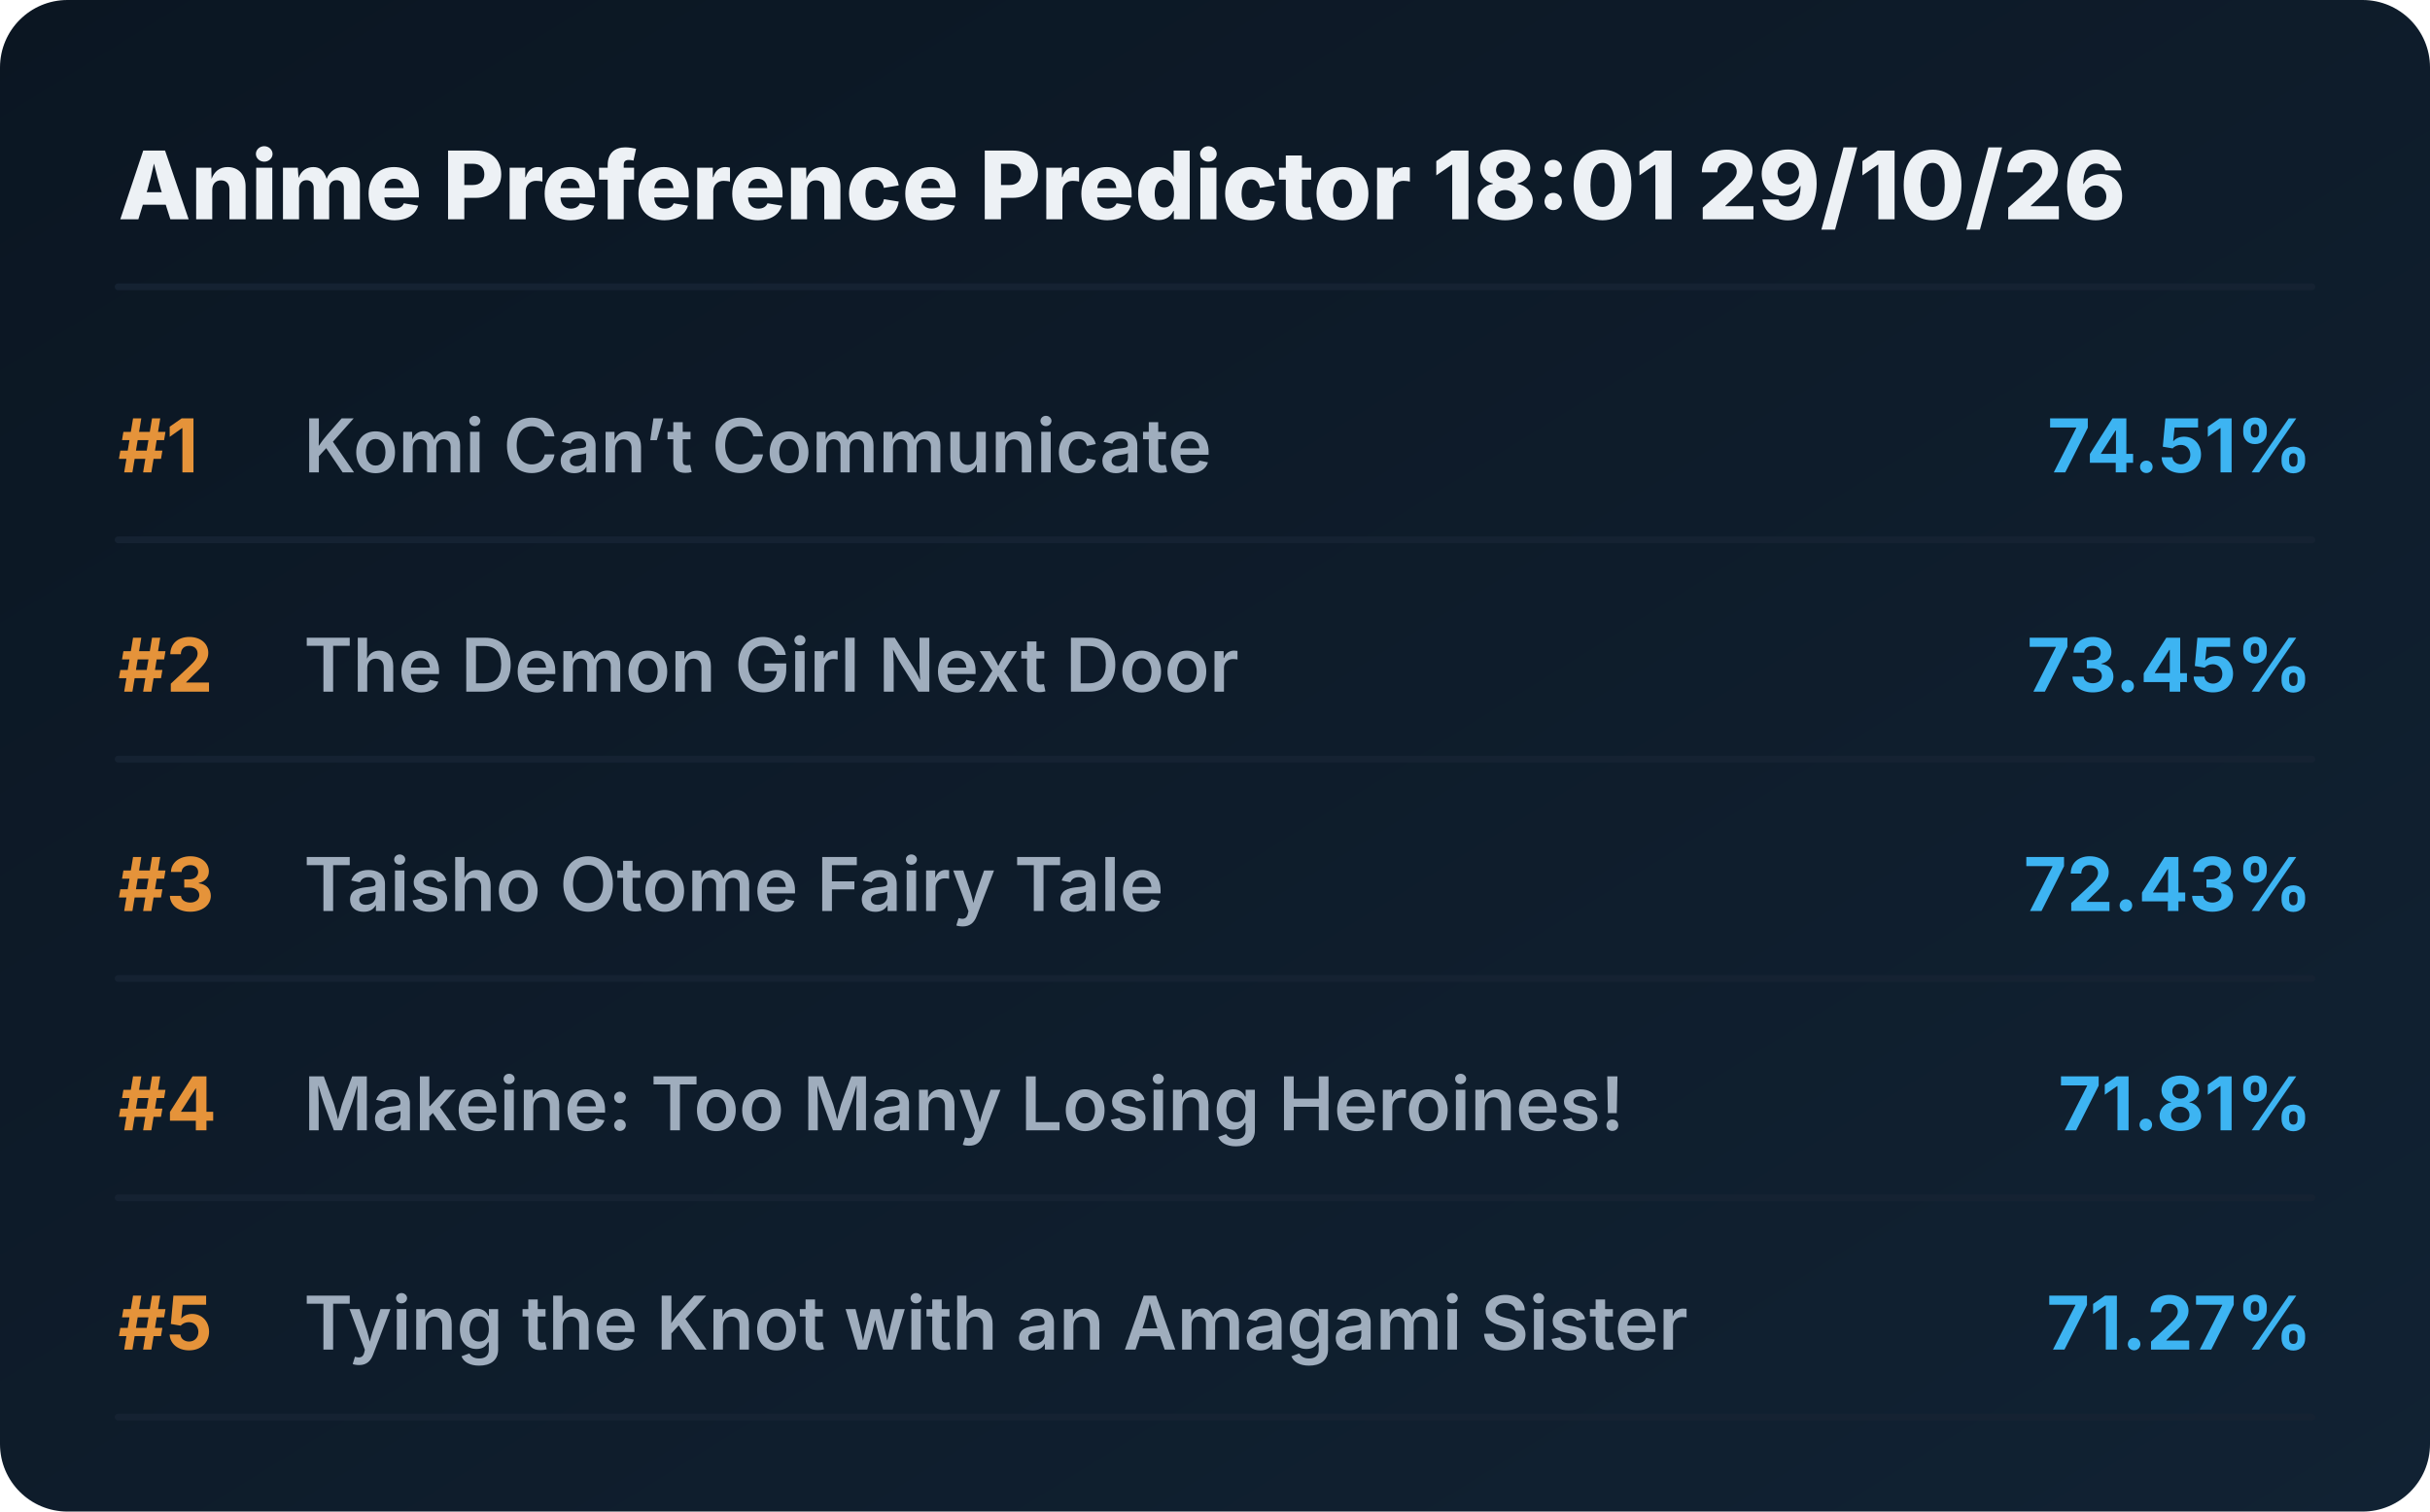
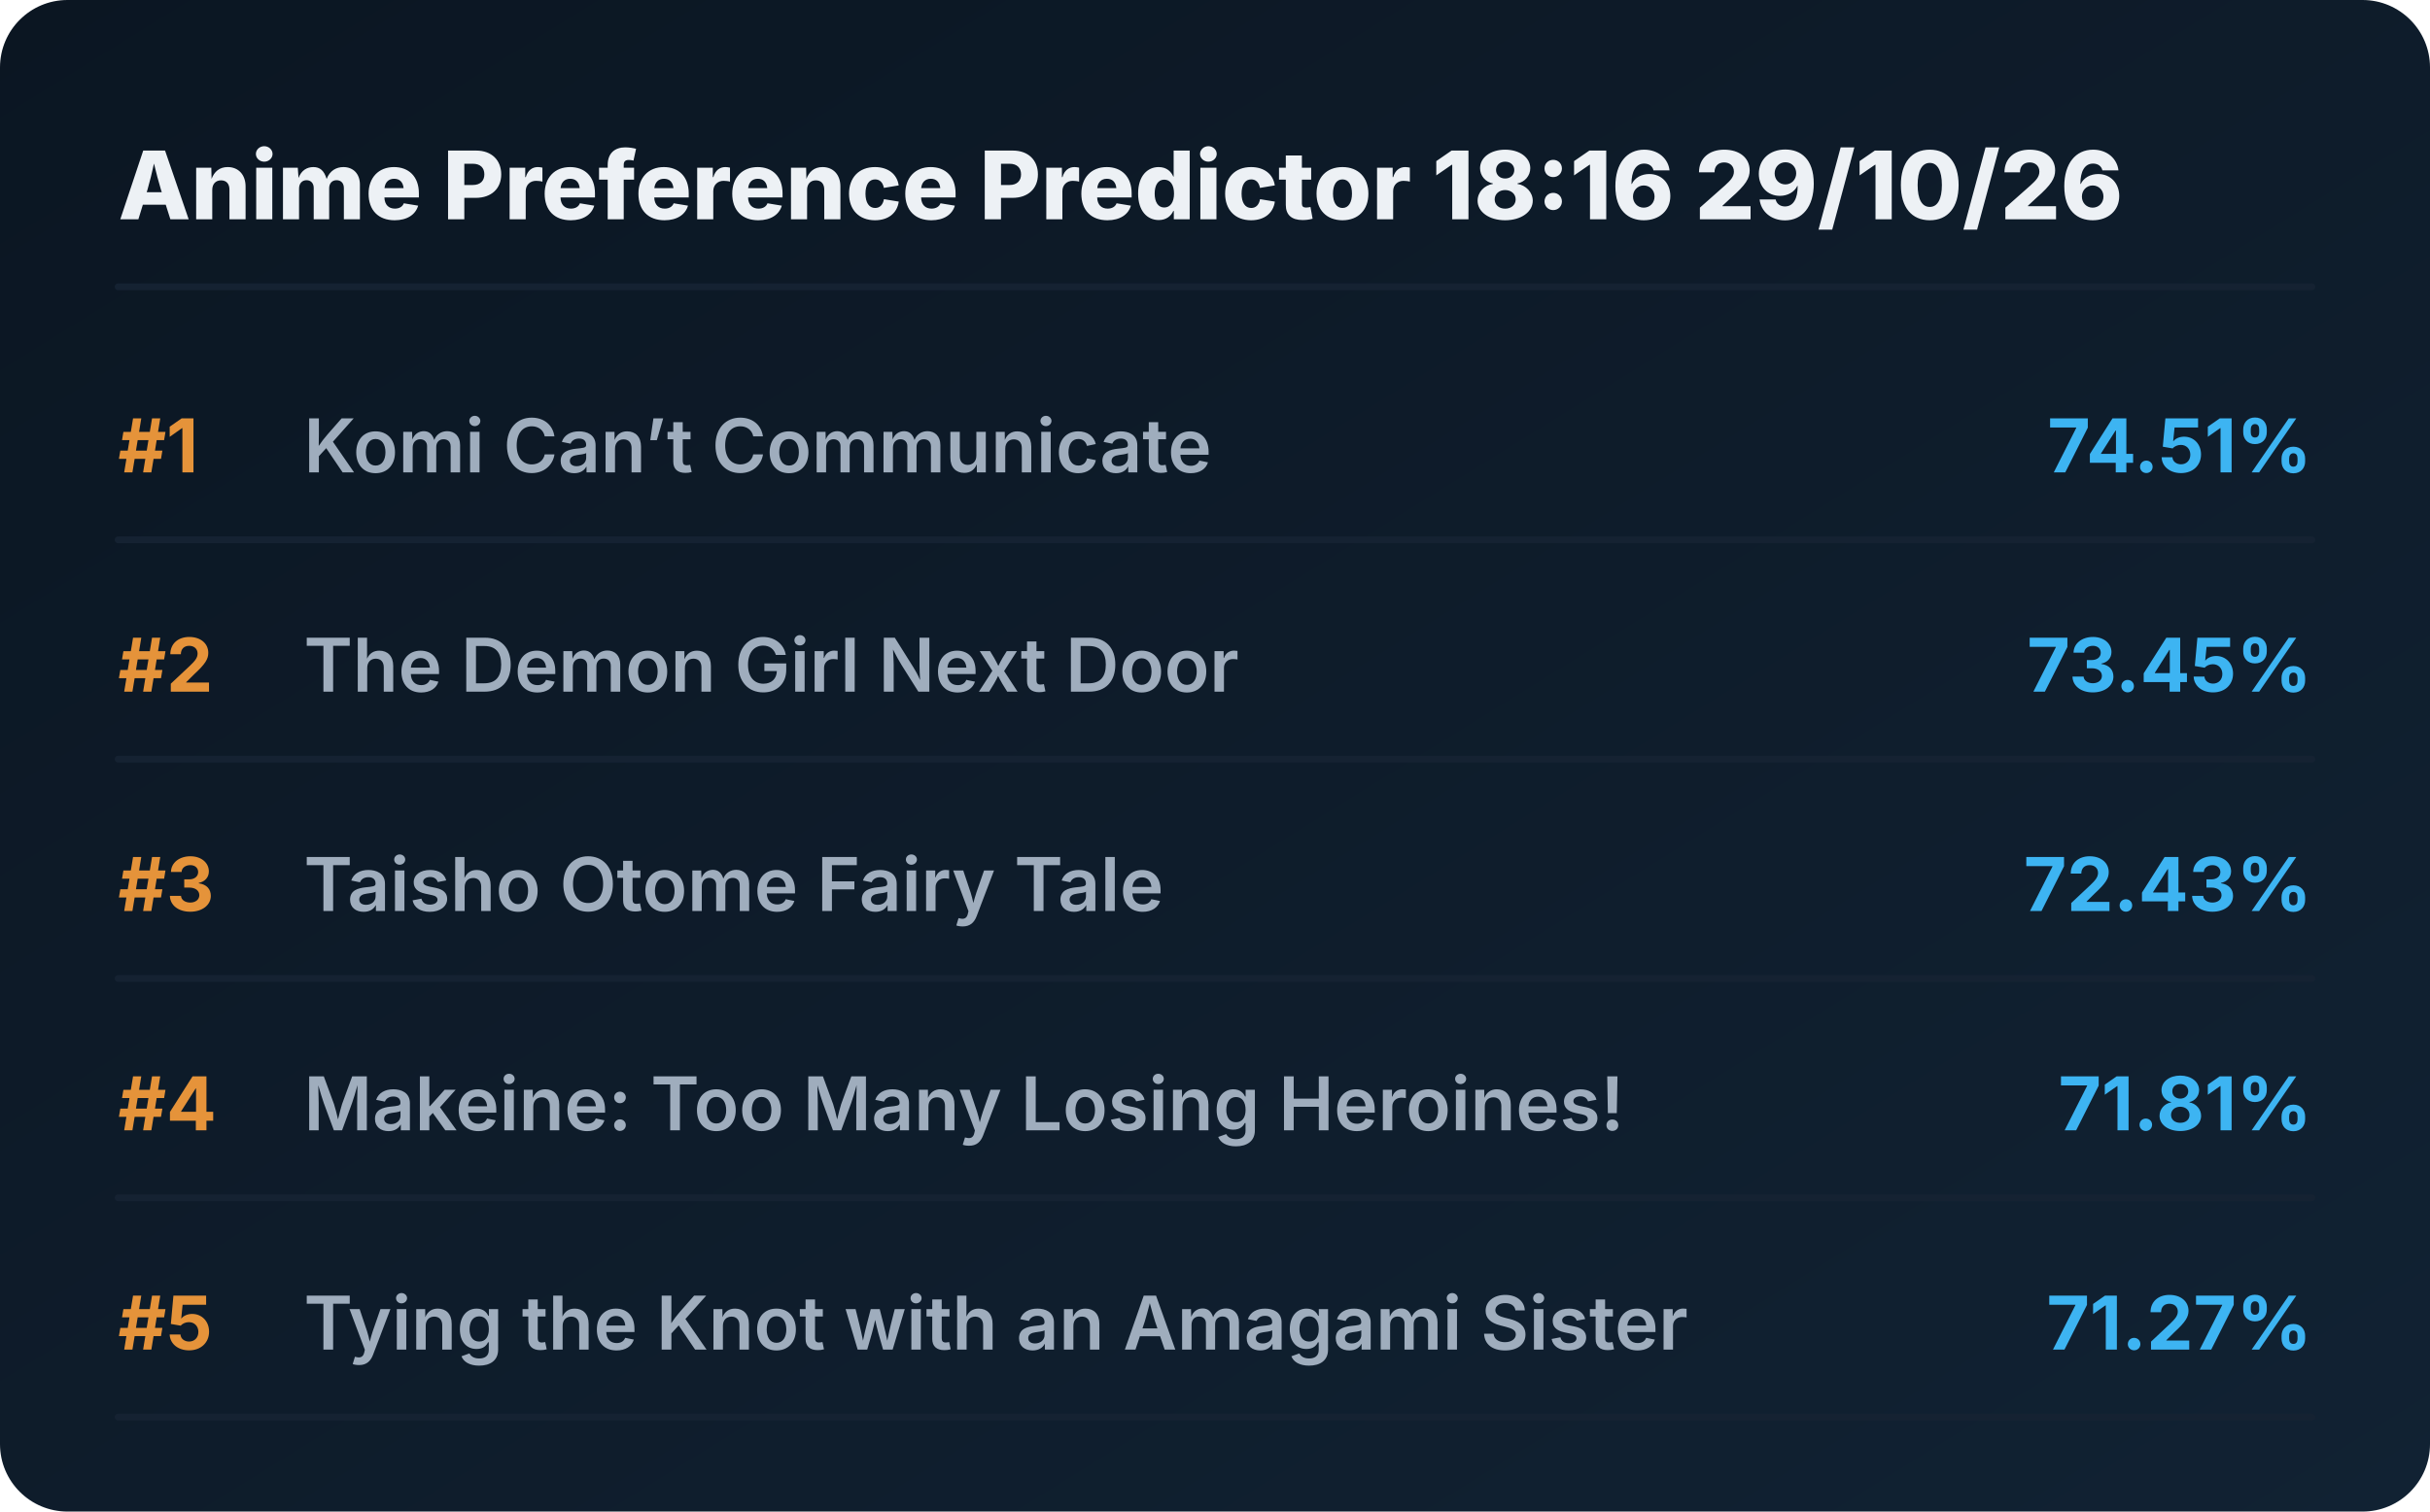
<svg xmlns="http://www.w3.org/2000/svg" viewBox="0 0 720 448" preserveAspectRatio="xMidYMid meet" style="width: 100%; height: auto; max-width: 720px;">
  <defs>
    <linearGradient id="boxGrad" x1="0%" y1="0%" x2="100%" y2="100%">
      <stop offset="0%" stop-color="#0b1622" />
      <stop offset="100%" stop-color="#112233" />
    </linearGradient>
    <clipPath id="titleClip">
      <rect x="90" y="0" width="510" height="100%" />
    </clipPath>
  </defs>
  <style>
    .bg { fill: url(#boxGrad); rx: 20px; }
    .header { font-family: 'Overpass', 'Inter', system-ui, sans-serif; font-weight: 800; font-size: 28px; fill: #edf1f5; }
    .rank { font-family: 'Overpass', 'Inter', system-ui, sans-serif; font-weight: 700; font-size: 22px; fill: #e5933a; }
    .title { font-family: 'Overpass', 'Inter', system-ui, sans-serif; font-weight: 600; font-size: 22px; fill: #9fadbd; }
    .score { font-family: 'Overpass', 'Inter', system-ui, sans-serif; font-weight: 700; font-size: 22px; fill: #3db4f2; }
    .line { stroke: #152232; stroke-width: 2; stroke-linecap: round; }
  </style>
  <rect class="bg" width="720" height="448" />
-   <text x="35" y="65" class="header">Anime Preference Predictor 18:01 29/10/26</text>
+   <text x="35" y="65" class="header">Anime Preference Predictor 18:16 29/10/26</text>
  <line x1="35" y1="85" x2="685" y2="85" class="line" />
  <g transform="translate(0, 0)">
    <text x="35" y="140" class="rank">#1</text>
    <text x="90" y="140" class="title">Komi Can’t Communicate</text>
    <text x="685" y="140" class="score" text-anchor="end">74.51%</text>
    <line x1="35" y1="160" x2="685" y2="160" class="line" />
  </g>
  <g transform="translate(0, 65)">
    <text x="35" y="140" class="rank">#2</text>
    <text x="90" y="140" class="title">The Demon Girl Next Door</text>
    <text x="685" y="140" class="score" text-anchor="end">73.45%</text>
    <line x1="35" y1="160" x2="685" y2="160" class="line" />
  </g>
  <g transform="translate(0, 130)">
    <text x="35" y="140" class="rank">#3</text>
    <text x="90" y="140" class="title">Taisho Otome Fairy Tale</text>
    <text x="685" y="140" class="score" text-anchor="end">72.43%</text>
    <line x1="35" y1="160" x2="685" y2="160" class="line" />
  </g>
  <g transform="translate(0, 195)">
    <text x="35" y="140" class="rank">#4</text>
    <text x="90" y="140" class="title">Makeine: Too Many Losing Heroines!</text>
    <text x="685" y="140" class="score" text-anchor="end">71.81%</text>
    <line x1="35" y1="160" x2="685" y2="160" class="line" />
  </g>
  <g transform="translate(0, 260)">
    <text x="35" y="140" class="rank">#5</text>
    <text x="90" y="140" class="title">Tying the Knot with an Amagami Sister</text>
    <text x="685" y="140" class="score" text-anchor="end">71.27%</text>
    <line x1="35" y1="160" x2="685" y2="160" class="line" />
  </g>
</svg>
